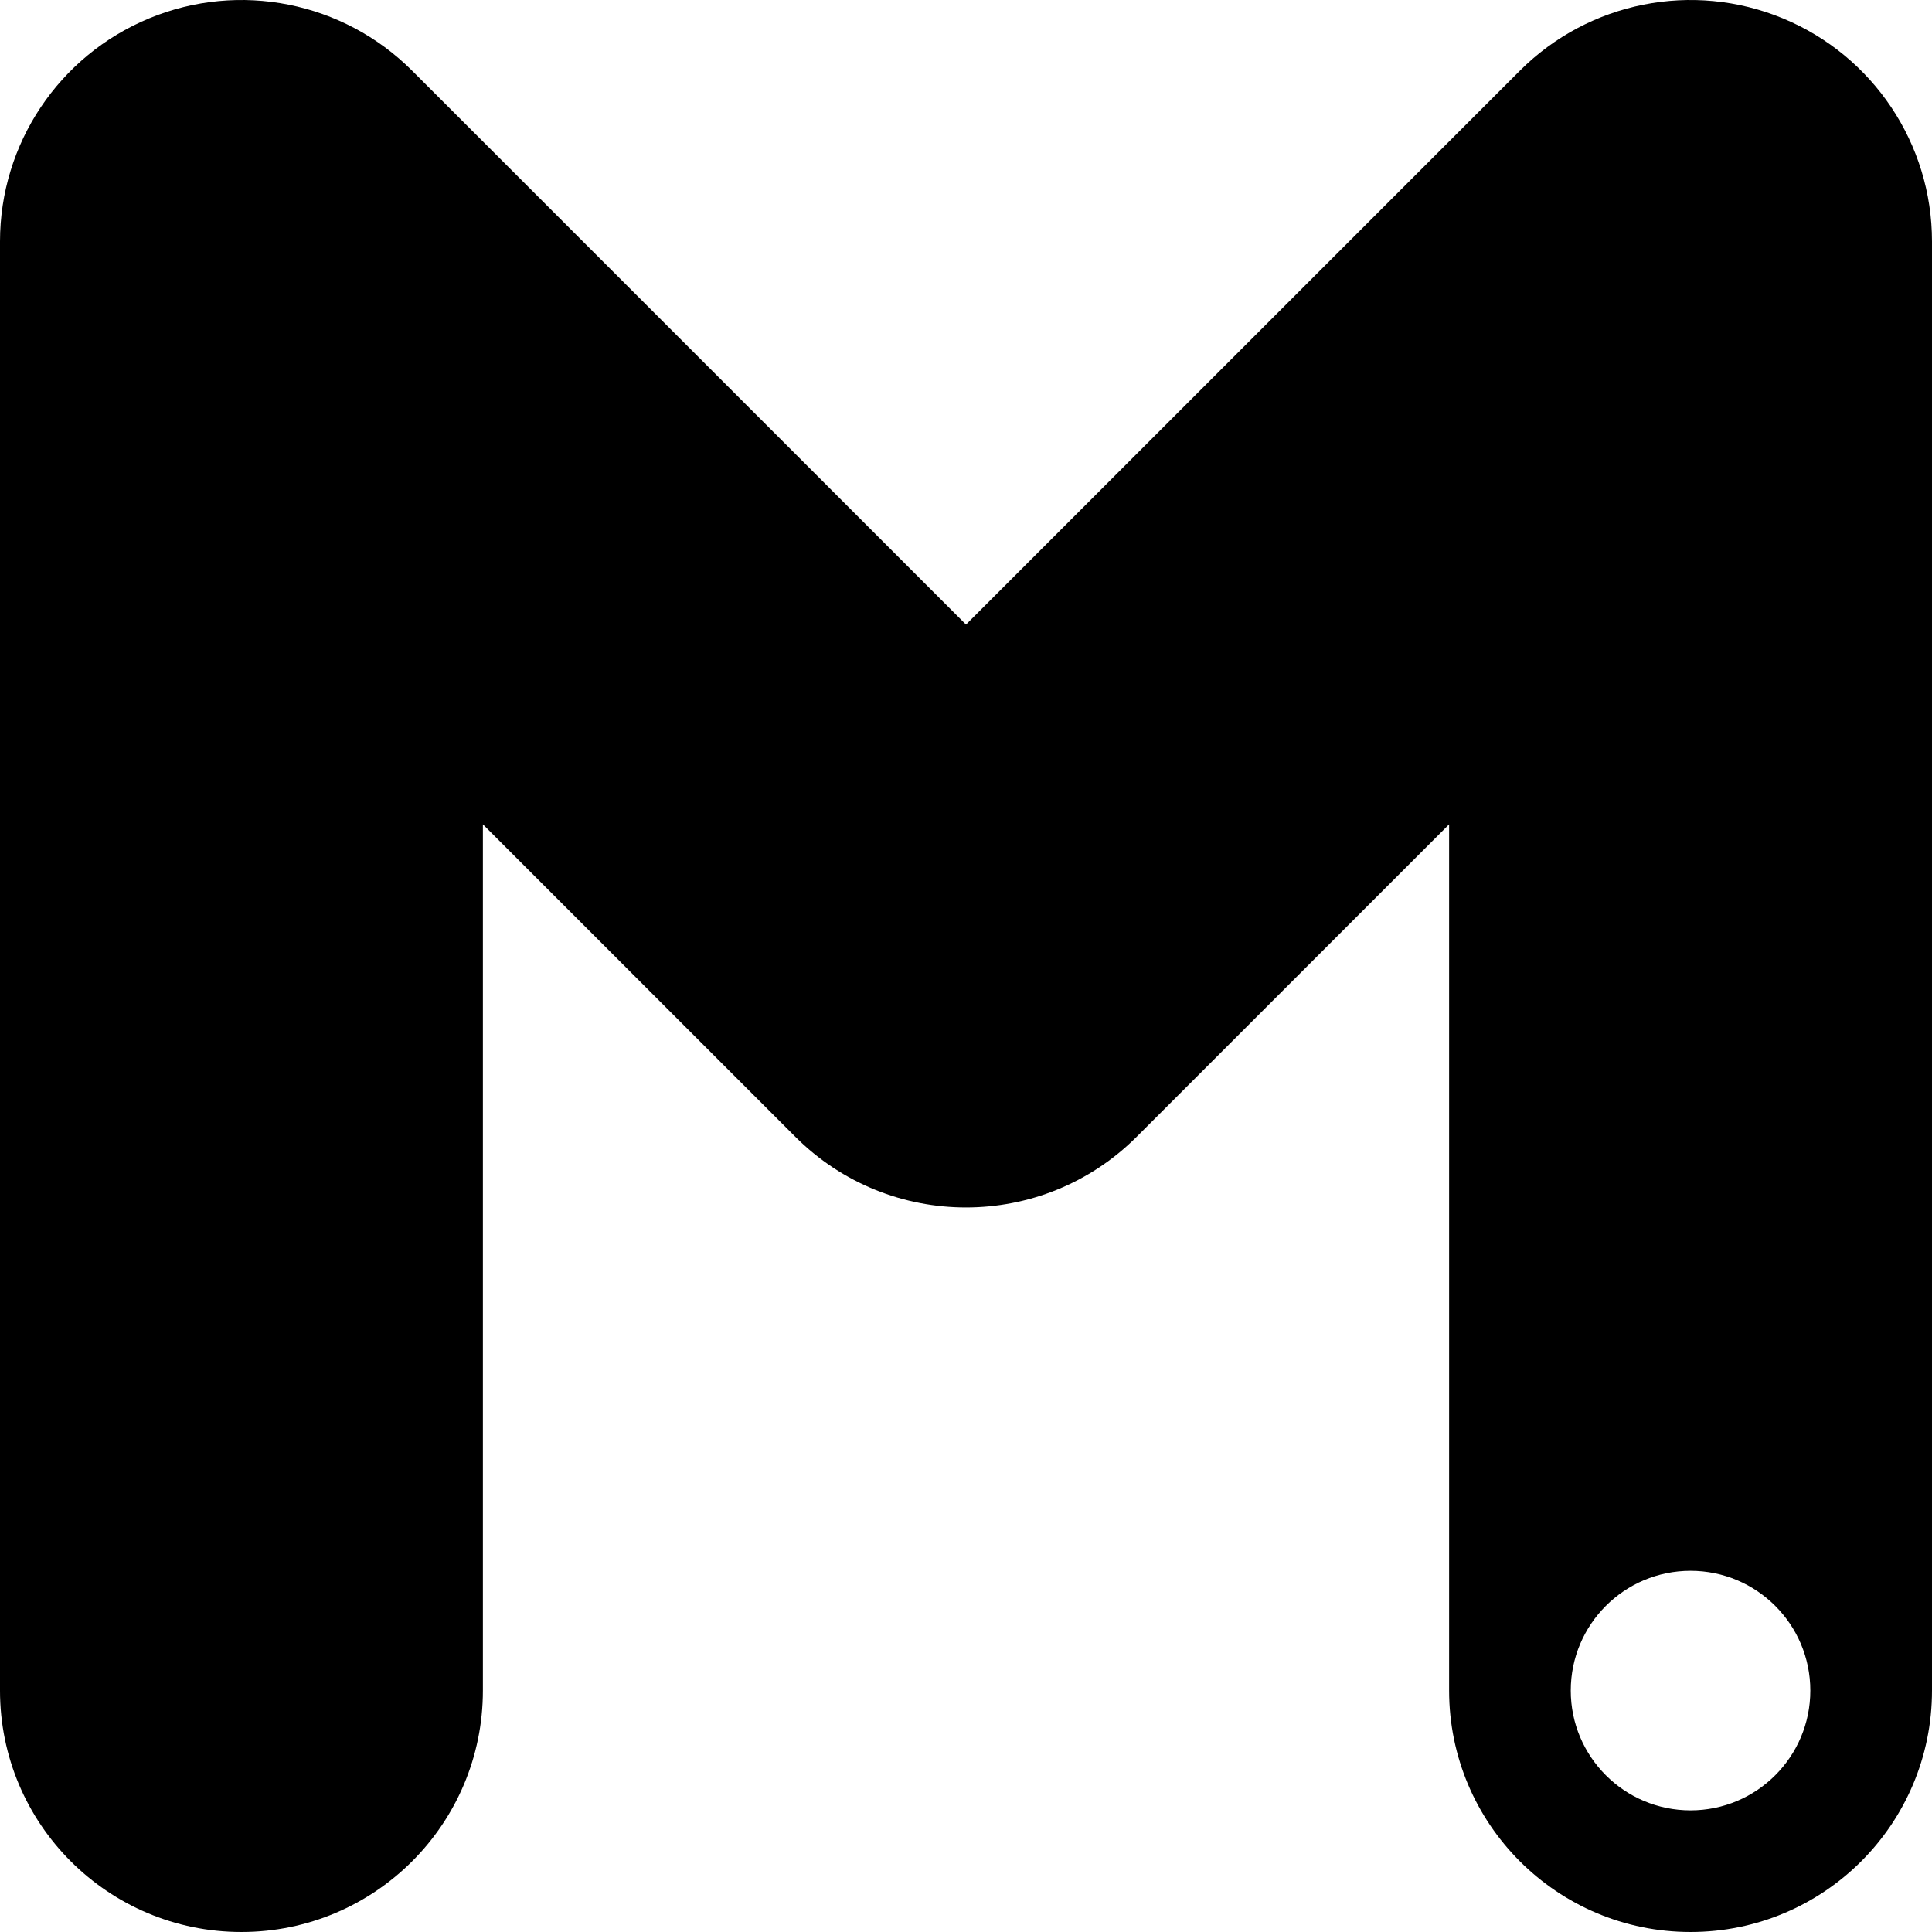
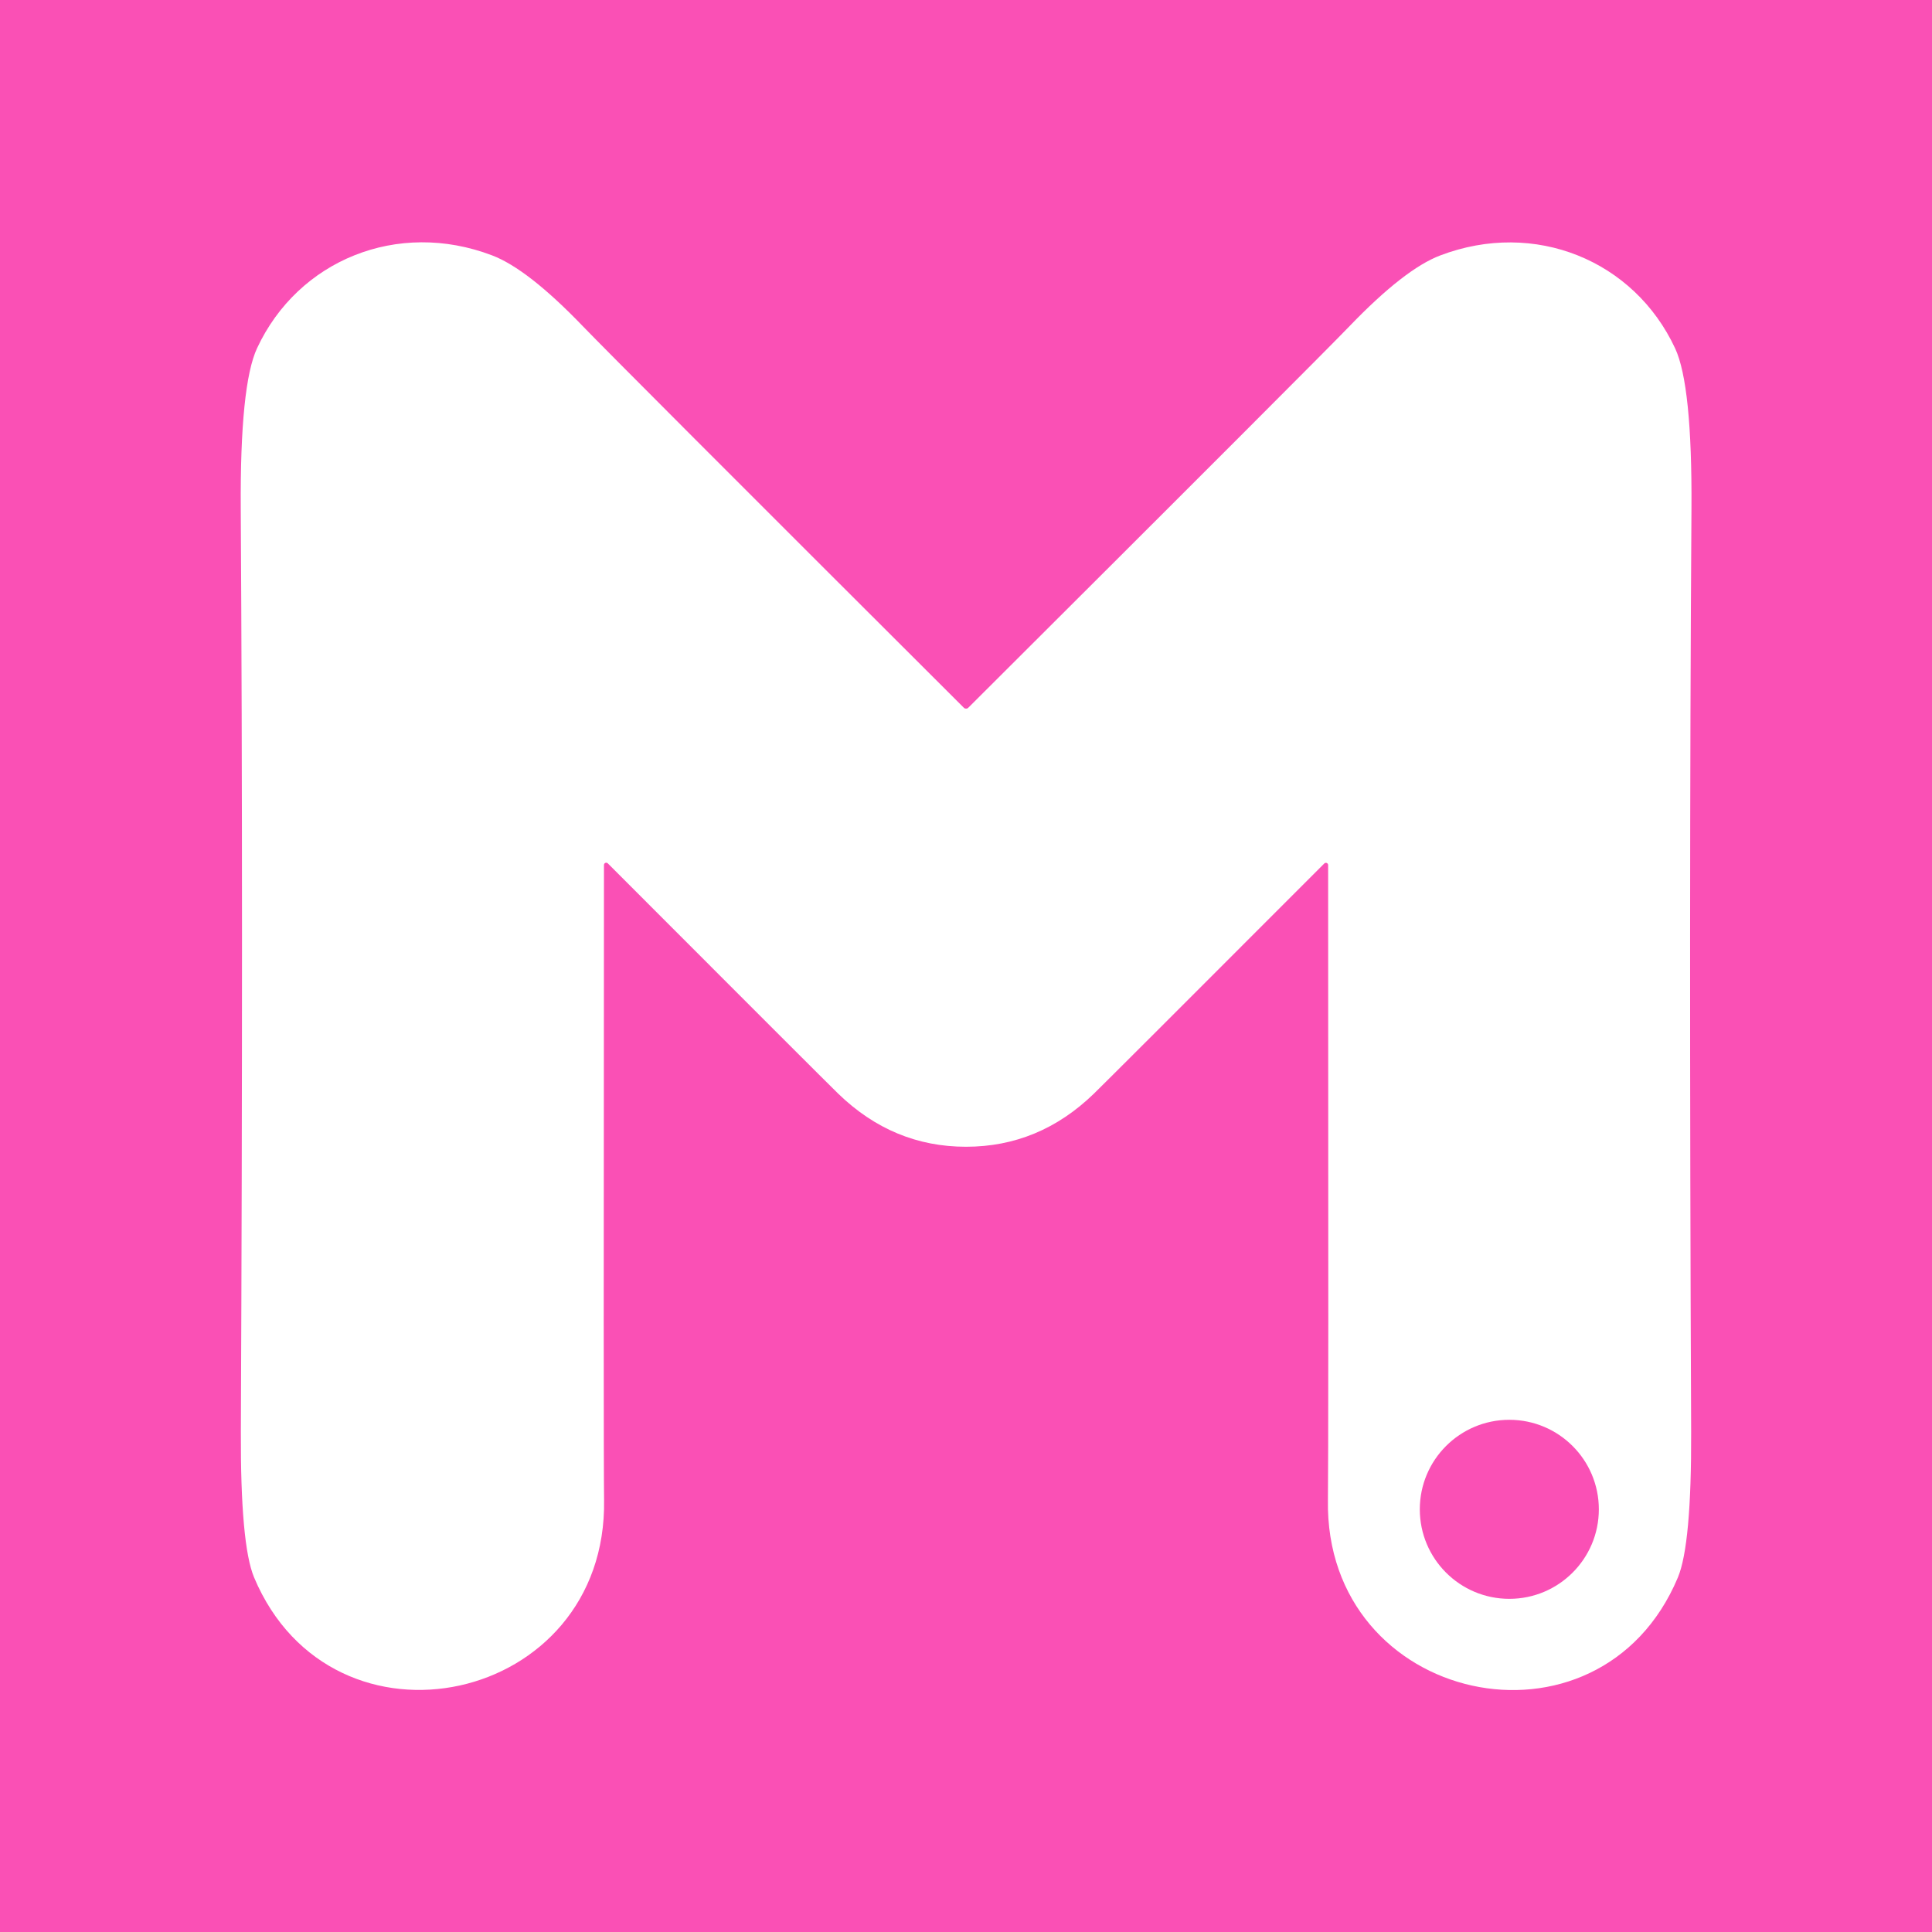
- <svg xmlns="http://www.w3.org/2000/svg" class="absolute inset-0 fill-current" viewBox="0 0 500 500">
-   <path id="_R_bac5bsnmbslb_" d="M437.511,468.521c-17.121,-0 -31,-13.879 -31,-31c0,-17.121 13.879,-31 31,-31c17.121,-0 31,13.879 31,31c0,17.121 -13.879,31 -31,31m23.915,-463.762c-23.348,-9.672 -50.226,-4.327 -68.096,13.544l-143.331,143.329l-143.33,-143.329c-17.871,-17.871 -44.747,-23.216 -68.096,-13.544c-23.349,9.671 -38.574,32.455 -38.574,57.729l0,375.026c0,34.51 27.977,62.486 62.487,62.486c34.51,-0 62.486,-27.976 62.486,-62.486l0,-224.173l80.843,80.844c24.404,24.402 63.965,24.402 88.369,-0l80.843,-80.844l0,224.173c0,34.51 27.976,62.486 62.486,62.486c34.51,-0 62.486,-27.976 62.486,-62.486l0,-375.026c0,-25.274 -15.224,-48.058 -38.573,-57.729" />
+ <svg xmlns="http://www.w3.org/2000/svg" version="1.1" viewBox="0.00 0.00 180.00 180.00" width="128" height="128">
+   <path fill="#fa50b5" d="   M 180.00 0.00   L 180.00 180.00   L 0.00 180.00   L 0.00 0.00   L 180.00 0.00   Z   M 90.00 106.84   Q 96.81 106.84 101.91 101.90   Q 103.27 100.58 123.38 80.45   A 0.21 0.21 0.0 0 1 123.74 80.60   Q 123.78 136.13 123.72 139.75   C 123.40 158.82 149.00 164.39 156.32 146.98   Q 157.60 143.93 157.56 133.40   Q 157.35 84.15 157.59 47.36   Q 157.66 35.88 156.07 32.46   C 152.25 24.25 142.98 20.45 134.18 23.80   Q 130.86 25.06 125.74 30.38   Q 122.67 33.57 90.25 65.90   A 0.32 0.14 -59.2 0 1 90.10 66.01   Q 90.05 66.02 90.01 66.02   Q 89.96 66.02 89.91 66.01   A 0.32 0.14 59.2 0 1 89.76 65.90   Q 57.35 33.56 54.28 30.37   Q 49.16 25.05 45.84 23.79   C 37.04 20.44 27.77 24.24 23.95 32.44   Q 22.36 35.86 22.43 47.34   Q 22.66 84.13 22.44 133.38   Q 22.40 143.91 23.67 146.96   C 30.99 164.38 56.59 158.81 56.28 139.74   Q 56.22 136.12 56.27 80.59   A 0.21 0.21 0.0 0 1 56.63 80.44   Q 76.74 100.58 78.10 101.90   Q 83.20 106.84 90.00 106.84   Z" />
+   <circle fill="#fa50b5" cx="140.62" cy="140.62" r="8.34" />
</svg>
